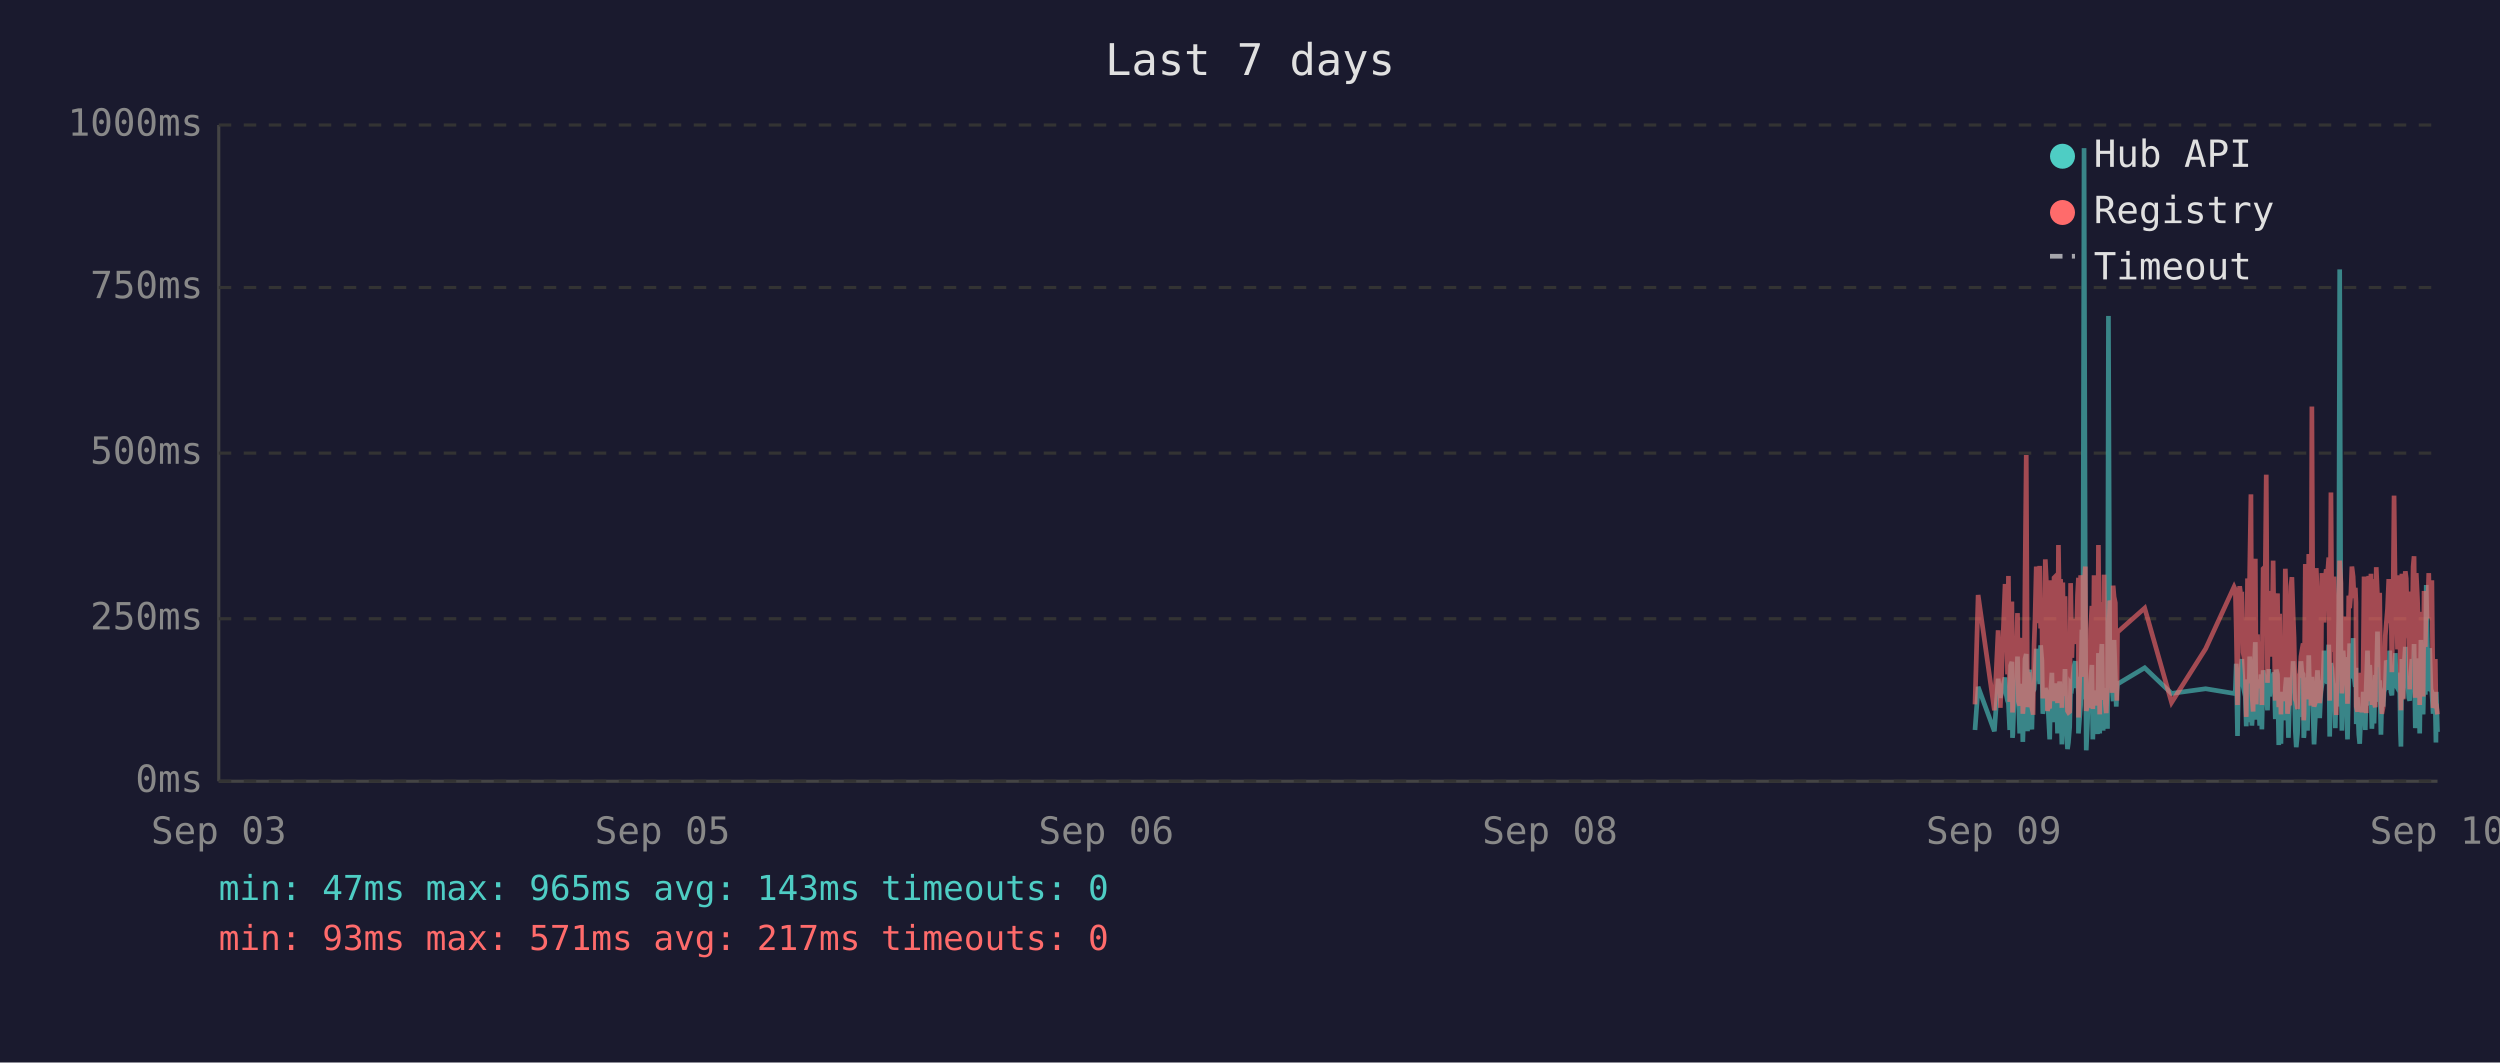
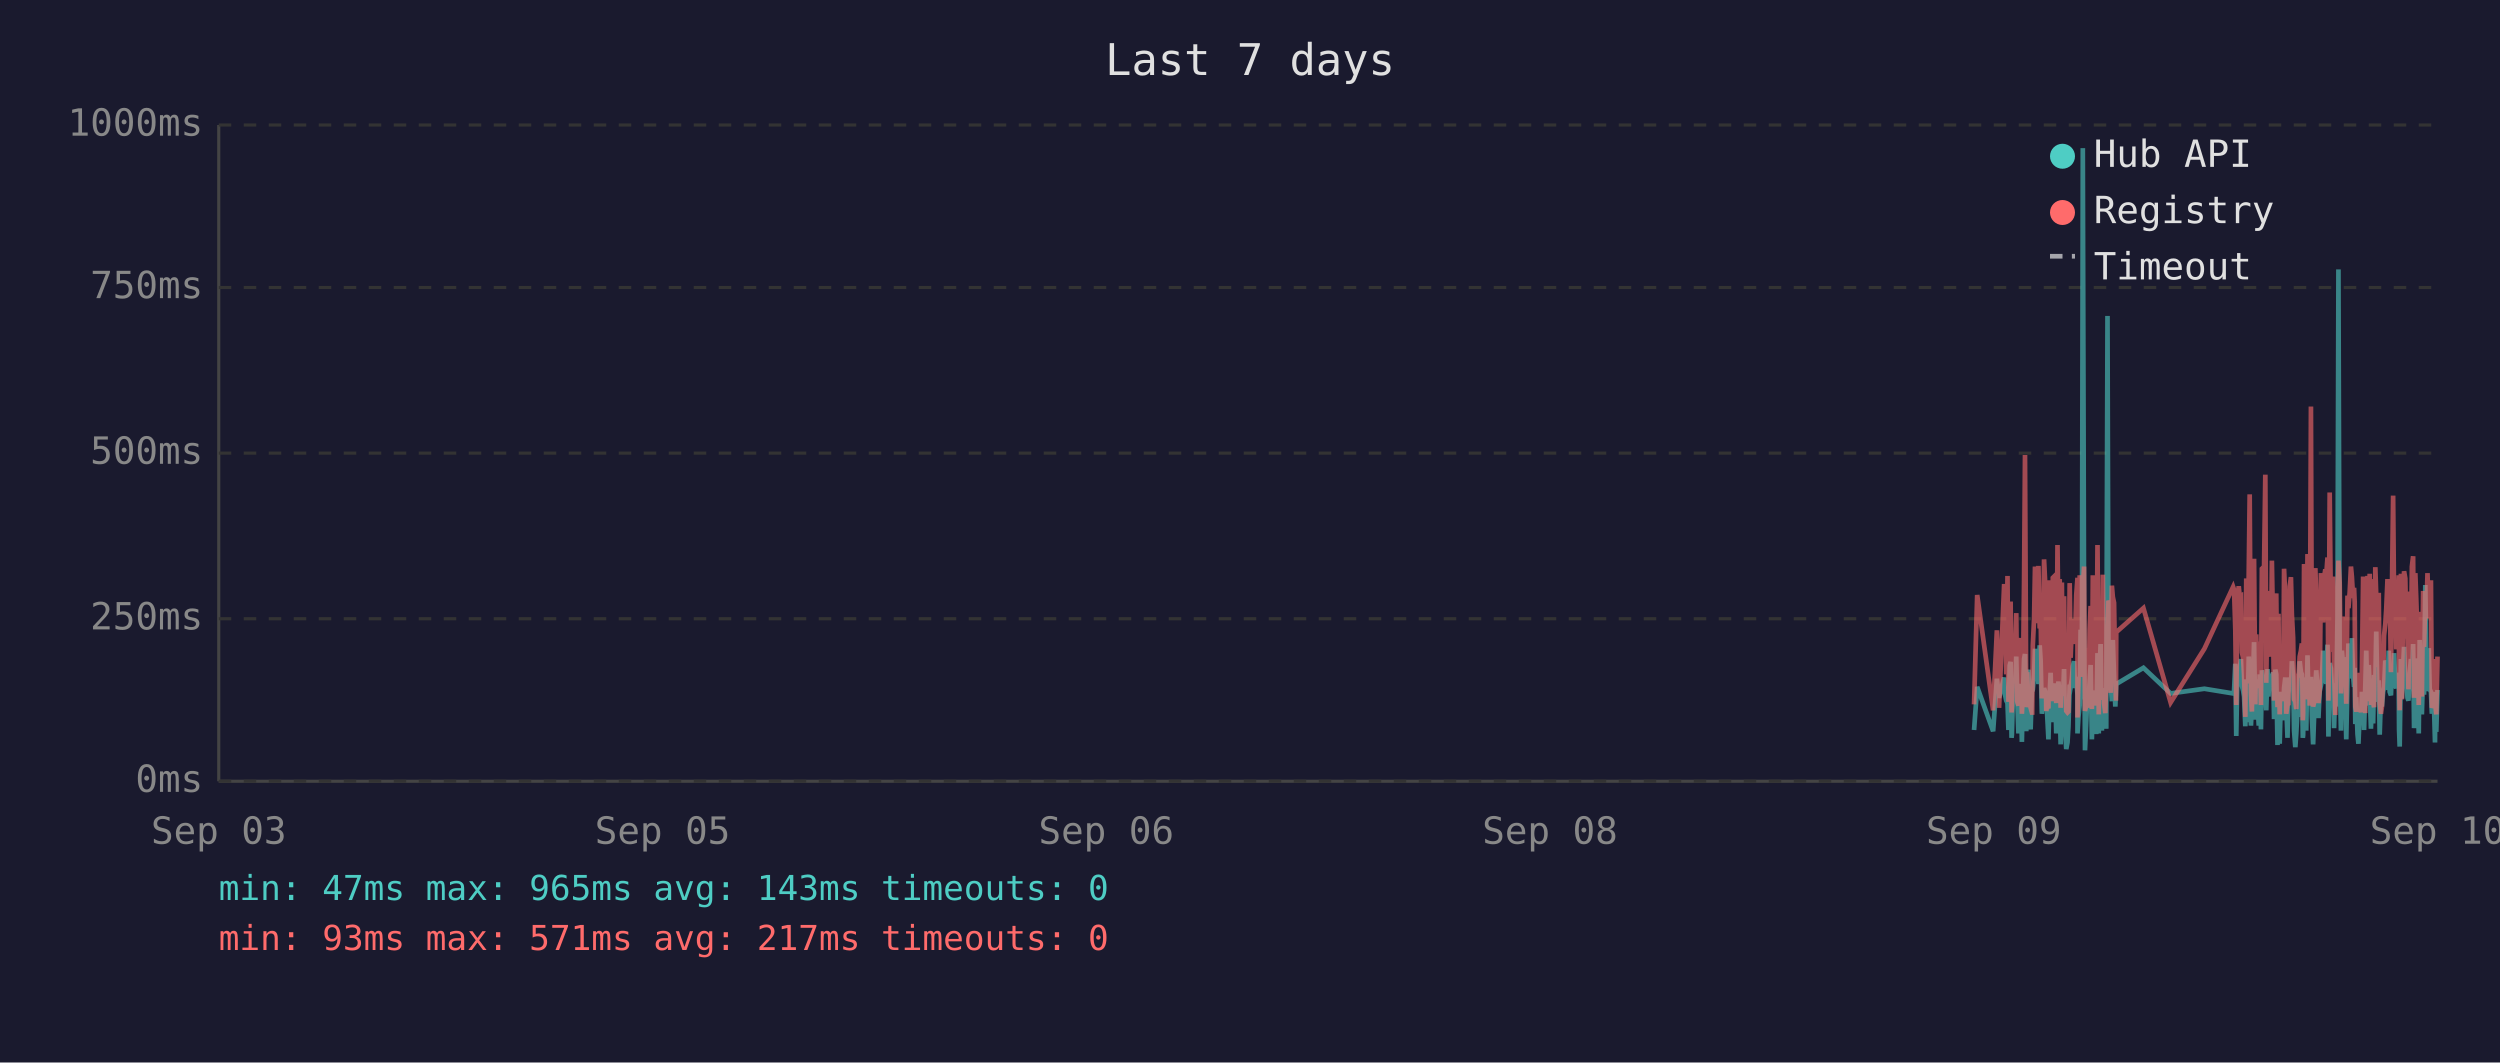
<svg xmlns="http://www.w3.org/2000/svg" viewBox="0 0 800 340" font-family="monospace" font-size="12">
  <rect width="800" height="340" fill="#1a1a2e" />
  <text x="400" y="24" fill="#e0e0e0" font-size="14" text-anchor="middle">Last 7 days</text>
  <line x1="70" y1="40" x2="70" y2="250" stroke="#444" stroke-width="1" />
  <line x1="70" y1="250" x2="780" y2="250" stroke="#444" stroke-width="1" />
  <line x1="70" y1="250" x2="780" y2="250" stroke="#333" stroke-width="1" stroke-dasharray="4" />
  <text x="65" y="250" fill="#888" text-anchor="end" dominant-baseline="middle">0ms</text>
  <line x1="70" y1="198" x2="780" y2="198" stroke="#333" stroke-width="1" stroke-dasharray="4" />
  <text x="65" y="198" fill="#888" text-anchor="end" dominant-baseline="middle">250ms</text>
  <line x1="70" y1="145" x2="780" y2="145" stroke="#333" stroke-width="1" stroke-dasharray="4" />
  <text x="65" y="145" fill="#888" text-anchor="end" dominant-baseline="middle">500ms</text>
  <line x1="70" y1="92" x2="780" y2="92" stroke="#333" stroke-width="1" stroke-dasharray="4" />
  <text x="65" y="92" fill="#888" text-anchor="end" dominant-baseline="middle">750ms</text>
  <line x1="70" y1="40" x2="780" y2="40" stroke="#333" stroke-width="1" stroke-dasharray="4" />
  <text x="65" y="40" fill="#888" text-anchor="end" dominant-baseline="middle">1000ms</text>
  <text x="70" y="270" fill="#888" text-anchor="middle">Sep 03</text>
  <text x="212" y="270" fill="#888" text-anchor="middle">Sep 05</text>
  <text x="354" y="270" fill="#888" text-anchor="middle">Sep 06</text>
  <text x="496" y="270" fill="#888" text-anchor="middle">Sep 08</text>
  <text x="638" y="270" fill="#888" text-anchor="middle">Sep 09</text>
  <text x="780" y="270" fill="#888" text-anchor="middle">Sep 10</text>
-   <polyline points="632.0,233.6 633.0,219.8 638.2,234.0 639.4,217.2 640.1,223.3 641.6,216.8 642.0,222.3 642.4,224.2 642.7,225.0 643.1,233.6 643.4,213.0 643.8,211.8 644.0,236.1 644.1,235.1 644.5,223.8 644.8,221.2 645.2,222.3 645.6,210.1 645.9,223.3 646.3,234.7 646.6,220.6 647.0,218.9 647.3,237.4 647.7,223.1 648.0,210.9 648.4,209.3 648.8,234.0 649.1,217.0 649.5,214.3 649.8,230.9 650.2,233.4 650.5,220.6 650.6,221.2 650.9,220.6 651.2,215.8 651.6,207.6 652.0,216.6 652.3,213.9 652.7,218.9 653.0,206.5 653.4,211.4 653.7,228.4 654.1,226.1 654.5,220.2 654.8,221.2 655.2,221.9 655.5,228.8 655.9,236.6 656.2,221.9 656.6,215.3 656.9,231.1 657.3,221.9 657.7,221.2 658.0,218.7 658.4,234.7 658.7,221.2 659.1,218.1 659.4,223.1 659.8,238.2 660.1,220.8 660.5,224.8 660.8,214.1 661.2,232.6 661.6,239.7 661.9,237.6 662.3,232.6 662.6,219.1 663.0,219.8 663.3,217.2 663.7,213.2 664.1,211.6 664.4,220.2 664.8,216.6 665.1,222.5 665.1,234.7 665.5,229.4 665.8,225.6 666.2,201.5 666.5,223.8 666.9,47.4 667.3,196.0 667.6,240.1 668.0,231.1 668.3,221.0 668.7,225.0 669.0,217.9 669.4,212.8 669.7,236.6 670.1,222.7 670.5,222.9 670.8,221.0 671.2,234.9 671.5,209.0 671.9,234.7 672.2,213.5 672.6,206.1 673.0,233.8 673.3,220.2 673.7,230.7 674.0,223.8 674.4,233.2 674.7,101.1 675.1,207.2 675.4,217.9 675.8,218.9 676.2,224.4 676.5,204.8 676.9,216.6 677.2,226.1 677.4,221.2 677.6,218.9 686.3,213.7 694.9,221.9 705.8,220.4 714.9,221.9 715.3,221.0 715.6,212.4 716.0,235.5 716.4,214.1 716.7,215.3 717.1,214.3 717.4,210.9 717.8,219.5 718.1,221.0 718.5,222.9 718.8,232.4 719.2,217.4 719.6,231.1 719.9,210.1 720.3,216.0 720.6,232.2 721.0,226.1 721.3,216.2 721.7,205.5 722.0,230.3 722.4,217.4 722.8,224.4 723.1,232.2 723.5,215.8 723.8,233.4 724.2,214.5 724.9,219.3 725.2,221.9 725.6,227.3 726.0,214.1 726.3,222.9 726.7,215.6 727.0,218.3 727.4,220.0 727.7,215.1 728.1,230.1 728.4,214.3 728.8,215.8 729.2,238.4 729.5,223.8 729.9,238.0 730.2,222.1 730.6,222.1 730.9,230.5 731.3,220.2 731.6,216.8 732.0,225.6 732.3,236.1 732.7,221.9 733.1,216.8 733.4,220.6 733.8,211.6 734.1,216.6 734.5,233.8 734.8,239.1 735.2,234.9 735.5,227.3 735.9,229.4 736.3,211.6 736.6,215.1 737.0,215.8 737.2,236.1 737.3,235.3 737.7,221.7 738.0,216.8 738.4,233.8 738.8,209.7 739.1,223.8 739.5,222.7 739.8,216.6 740.2,229.4 740.5,238.2 740.9,229.6 741.2,220.4 741.6,214.5 741.9,220.4 742.3,229.8 742.7,221.2 743.0,219.3 743.4,217.4 743.7,208.2 744.1,218.5 744.4,208.2 744.8,218.9 745.2,206.3 745.5,235.7 745.9,212.2 746.2,213.9 746.6,219.8 746.9,218.7 747.3,233.0 747.6,219.3 748.0,226.1 748.4,197.1 748.7,86.2 749.1,216.0 749.4,233.8 749.8,208.2 750.1,213.0 750.5,210.3 750.8,223.3 751.2,236.6 751.6,217.9 751.9,205.9 752.3,216.4 752.6,216.4 753.0,204.2 753.3,216.4 753.7,219.8 753.9,213.7 754.0,231.7 754.4,223.1 754.8,234.9 755.1,238.0 755.5,228.2 755.8,231.5 756.2,222.1 756.5,222.1 756.9,233.6 757.2,219.5 757.6,208.2 758.0,225.8 758.3,212.8 758.7,221.0 759.0,233.2 759.4,224.4 759.7,231.5 760.1,216.0 760.4,218.9 760.8,202.1 761.2,224.6 761.5,217.7 761.9,235.1 762.2,222.9 762.6,226.1 762.9,221.4 763.3,219.8 763.6,211.4 764.0,212.2 764.4,220.8 764.7,208.2 765.1,221.4 765.4,222.5 765.8,214.9 766.1,220.2 766.5,209.0 766.8,219.5 767.2,220.2 767.6,215.3 767.9,218.7 768.1,233.4 768.3,238.9 768.6,210.9 769.0,223.5 769.3,213.2 769.7,207.0 770.0,219.5 770.4,216.4 770.8,223.3 771.1,224.2 771.5,215.3 771.8,210.9 772.2,221.0 772.5,206.1 772.9,233.0 773.2,220.4 773.6,210.7 774.0,220.2 774.3,234.7 774.7,204.8 775.0,219.1 775.4,228.6 775.7,214.3 776.1,222.3 776.4,187.2 776.8,208.6 777.2,221.2 777.5,207.4 777.9,220.6 778.2,221.4 778.6,228.4 778.9,223.5 779.3,226.5 779.5,237.6 779.6,221.4 780.0,234.2" fill="none" stroke="#4ecdc4" stroke-width="1.5" opacity="0.6" />
-   <polyline points="632.0,225.4 633.0,190.4 638.2,227.3 639.4,201.7 640.1,226.5 641.6,187.6 642.0,187.6 642.4,215.8 642.7,184.3 643.1,224.6 643.4,206.3 643.8,192.5 644.0,228.0 644.1,225.8 644.5,209.0 644.8,204.0 645.2,209.0 645.6,196.2 645.9,224.4 646.3,225.8 646.6,206.1 647.0,204.2 647.3,228.4 647.7,222.3 648.0,186.0 648.4,145.6 648.8,226.3 649.1,215.1 649.5,226.3 649.8,224.2 650.2,226.5 650.5,228.0 650.6,228.0 650.9,206.5 651.2,198.1 651.6,181.3 652.0,193.1 652.3,199.4 652.7,181.1 653.0,201.1 653.4,196.7 653.7,223.5 654.1,214.9 654.5,179.0 654.8,185.3 655.2,227.5 655.5,225.8 655.9,226.7 656.2,185.7 656.6,209.5 656.9,224.4 657.3,184.9 657.7,184.5 658.0,206.3 658.4,225.0 658.7,174.4 659.1,200.7 659.4,185.3 659.8,226.5 660.1,186.4 660.5,222.7 660.8,190.8 661.2,216.6 661.6,227.5 661.9,228.0 662.3,227.7 662.6,186.6 663.0,210.5 663.3,200.2 663.7,200.4 664.1,198.1 664.4,206.1 664.8,190.4 665.1,184.9 665.1,229.6 665.5,217.7 665.8,184.1 666.2,188.3 666.5,216.6 666.9,187.8 667.3,181.3 667.6,227.5 668.0,225.6 668.3,207.4 668.7,226.5 669.0,201.3 669.4,193.9 669.7,226.9 670.1,184.1 670.5,209.0 670.8,185.5 671.2,225.8 671.5,174.4 671.9,228.6 672.2,192.7 672.6,197.5 673.0,224.0 673.3,183.9 673.7,225.0 674.0,228.2 674.4,216.0 674.7,209.9 675.1,192.2 675.4,193.3 675.8,221.7 676.2,187.4 676.5,191.0 676.9,192.9 677.2,217.2 677.4,224.2 677.6,202.3 686.3,194.6 694.9,224.8 705.8,207.6 714.9,187.8 715.3,188.7 715.6,201.7 716.0,225.6 716.4,191.0 716.7,187.6 717.1,190.8 717.4,190.6 717.8,208.8 718.1,210.5 718.5,216.0 718.8,229.4 719.2,185.1 719.6,218.7 719.9,182.8 720.3,158.2 720.6,221.7 721.0,227.7 721.3,191.8 721.7,178.8 722.0,225.4 722.4,203.0 722.8,219.5 723.1,219.3 723.5,205.3 723.8,225.6 724.2,182.0 724.9,181.3 725.2,151.9 725.6,218.5 726.0,189.1 726.3,208.0 726.7,207.4 727.0,210.1 727.4,179.4 727.7,202.1 728.1,224.2 728.4,194.3 728.8,189.9 729.2,226.3 729.5,196.4 729.9,228.6 730.2,206.5 730.6,217.4 730.9,224.4 731.3,182.0 731.6,191.4 732.0,228.4 732.3,225.4 732.7,225.2 733.1,187.6 733.4,184.7 733.8,196.7 734.1,204.0 734.5,223.8 734.8,224.4 735.2,226.9 735.5,215.6 735.9,216.8 736.3,210.1 736.6,208.2 737.0,205.9 737.2,230.5 737.3,228.4 737.7,180.5 738.0,186.4 738.4,223.8 738.8,177.3 739.1,184.7 739.5,225.8 739.8,130.1 740.2,217.2 740.5,226.1 740.9,224.8 741.2,181.8 741.6,190.8 741.9,201.7 742.3,225.0 742.7,221.0 743.0,183.4 743.4,192.7 743.7,199.2 744.1,184.9 744.4,182.2 744.8,183.9 745.2,178.4 745.5,224.2 745.9,157.6 746.2,197.7 746.6,208.6 746.9,184.5 747.3,214.1 747.6,228.8 748.0,206.5 748.4,194.6 748.7,179.4 749.1,186.6 749.4,221.9 749.8,214.1 750.1,203.6 750.5,197.3 750.8,208.8 751.2,225.2 751.6,190.6 751.9,194.6 752.3,189.5 752.6,181.3 753.0,184.5 753.3,191.4 753.7,188.1 753.9,192.7 754.0,226.1 754.4,227.7 754.8,225.0 755.1,223.5 755.5,215.3 755.8,228.0 756.2,215.1 756.5,184.5 756.9,215.3 757.2,228.2 757.6,197.3 758.0,184.3 758.3,224.4 758.7,183.6 759.0,225.6 759.4,185.3 759.7,224.8 760.1,226.3 760.4,181.5 760.8,190.8 761.2,213.5 761.5,189.7 761.9,225.0 762.2,228.4 762.6,226.3 762.9,217.7 763.3,203.4 763.6,199.6 764.0,194.8 764.4,185.3 764.7,199.4 765.1,188.9 765.4,215.1 765.8,190.6 766.1,158.6 766.5,192.7 766.8,187.8 767.2,207.8 767.6,195.0 767.9,184.1 768.1,216.0 768.3,227.3 768.6,183.6 769.0,223.8 769.3,194.3 769.7,182.8 770.0,185.1 770.4,202.3 770.8,204.4 771.1,220.6 771.5,189.3 771.8,207.8 772.2,181.3 772.5,178.0 772.9,223.3 773.2,183.4 773.6,191.6 774.0,204.0 774.3,225.6 774.7,195.8 775.0,210.1 775.4,222.9 775.7,189.1 776.1,207.0 776.4,191.2 776.8,197.5 777.2,183.4 777.5,197.9 777.9,193.5 778.2,185.7 778.6,226.5 778.9,225.4 779.3,210.9 779.5,226.7 779.6,225.2 780.0,228.6" fill="none" stroke="#ff6b6b" stroke-width="1.5" opacity="0.6" />
+   <polyline points="631.7,233.6 632.7,219.8 637.8,234.0 639.0,217.2 639.7,223.3 641.3,216.8 641.6,222.3 642.0,224.2 642.4,225.0 642.7,233.6 643.1,213.0 643.4,211.8 643.7,236.1 643.8,235.1 644.1,223.8 644.5,221.2 644.8,222.3 645.2,210.1 645.5,223.3 645.9,234.7 646.3,220.6 646.6,218.9 647.0,237.4 647.3,223.1 647.7,210.9 648.0,209.3 648.4,234.0 648.7,217.0 649.1,214.3 649.5,230.9 649.8,233.4 650.2,220.6 650.3,221.2 650.5,220.6 650.9,215.8 651.2,207.6 651.6,216.6 652.0,213.9 652.3,218.9 652.7,206.5 653.0,211.4 653.4,228.4 653.7,226.1 654.1,220.2 654.4,221.2 654.8,221.9 655.1,228.8 655.5,236.6 655.9,221.9 656.2,215.3 656.6,231.1 656.9,221.9 657.3,221.2 657.6,218.7 658.0,234.7 658.4,221.2 658.7,218.1 659.1,223.1 659.4,238.2 659.8,220.8 660.1,224.8 660.5,214.1 660.8,232.6 661.2,239.7 661.6,237.6 661.9,232.6 662.3,219.1 662.6,219.8 663.0,217.2 663.3,213.2 663.7,211.6 664.0,220.2 664.4,216.6 664.8,222.5 664.8,234.7 665.1,229.4 665.5,225.6 665.8,201.5 666.2,223.8 666.5,47.4 666.9,196.0 667.2,240.1 667.6,231.1 668.0,221.0 668.3,225.0 668.7,217.9 669.0,212.8 669.4,236.6 669.7,222.7 670.1,222.9 670.4,221.0 670.8,234.9 671.2,209.0 671.6,234.7 671.9,213.5 672.2,206.1 672.6,233.8 672.9,220.2 673.3,230.7 673.7,223.8 674.0,233.2 674.4,101.1 674.7,207.2 675.1,217.9 675.4,218.9 675.8,224.4 676.1,204.8 676.5,216.6 676.9,226.1 677.1,221.2 677.2,218.9 685.9,213.7 694.6,221.9 705.4,220.4 714.6,221.9 714.9,221.0 715.3,212.4 715.6,235.5 716.0,214.1 716.4,215.3 716.7,214.3 717.1,210.9 717.4,219.5 717.8,221.0 718.1,222.9 718.5,232.4 718.8,217.4 719.2,231.1 719.6,210.1 719.9,216.0 720.3,232.2 720.6,226.1 721.0,216.2 721.3,205.5 721.7,230.3 722.0,217.4 722.4,224.4 722.8,232.2 723.1,215.8 723.5,233.4 723.8,214.5 724.5,219.3 724.9,221.9 725.2,227.3 725.6,214.1 725.9,222.9 726.3,215.6 726.7,218.3 727.0,220.0 727.4,215.1 727.7,230.1 728.1,214.3 728.4,215.8 728.8,238.4 729.1,223.8 729.5,238.0 729.9,222.1 730.2,222.1 730.6,230.5 730.9,220.2 731.3,216.8 731.6,225.6 732.0,236.1 732.3,221.9 732.7,216.8 733.1,220.6 733.4,211.6 733.8,216.6 734.1,233.8 734.5,239.1 734.8,234.9 735.2,227.3 735.5,229.4 735.9,211.6 736.3,215.1 736.6,215.8 736.9,236.1 737.0,235.3 737.3,221.7 737.7,216.8 738.0,233.8 738.4,209.7 738.7,223.8 739.1,222.7 739.5,216.6 739.8,229.4 740.2,238.2 740.5,229.6 740.9,220.4 741.2,214.5 741.6,220.4 741.9,229.8 742.3,221.2 742.7,219.3 743.0,217.4 743.4,208.2 743.7,218.5 744.1,208.2 744.4,218.9 744.8,206.3 745.1,235.7 745.5,212.2 745.9,213.9 746.2,219.8 746.6,218.7 746.9,233.0 747.3,219.3 747.6,226.1 748.0,197.1 748.3,86.2 748.7,216.0 749.1,233.8 749.4,208.2 749.8,213.0 750.1,210.3 750.5,223.3 750.8,236.6 751.2,217.9 751.5,205.9 751.9,216.4 752.3,216.4 752.6,204.2 753.0,216.4 753.3,219.8 753.5,213.7 753.7,231.7 754.0,223.1 754.4,234.9 754.7,238.0 755.1,228.2 755.5,231.5 755.8,222.1 756.2,222.1 756.5,233.6 756.9,219.5 757.2,208.2 757.6,225.8 758.0,212.8 758.3,221.0 758.7,233.2 759.0,224.4 759.4,231.5 759.7,216.0 760.1,218.9 760.4,202.1 760.8,224.6 761.2,217.7 761.5,235.1 761.9,222.9 762.2,226.1 762.6,221.4 762.9,219.8 763.3,211.4 763.6,212.2 764.0,220.8 764.4,208.2 764.7,221.4 765.1,222.5 765.4,214.9 765.8,220.2 766.1,209.0 766.5,219.5 766.8,220.2 767.2,215.3 767.6,218.7 767.7,233.4 767.9,238.9 768.3,210.9 768.6,223.5 769.0,213.2 769.3,207.0 769.7,219.5 770.0,216.4 770.4,223.3 770.7,224.2 771.1,215.3 771.5,210.9 771.8,221.0 772.2,206.1 772.5,233.0 772.9,220.4 773.2,210.7 773.6,220.2 774.0,234.7 774.3,204.8 774.7,219.1 775.0,228.6 775.4,214.3 775.7,222.3 776.1,187.2 776.4,208.6 776.8,221.2 777.2,207.4 777.5,220.6 777.9,221.4 778.2,228.4 778.6,223.5 778.9,226.5 779.2,237.6 779.3,221.4 779.6,234.2 780.0,220.8" fill="none" stroke="#4ecdc4" stroke-width="1.5" opacity="0.6" />
+   <polyline points="631.7,225.4 632.7,190.4 637.8,227.3 639.0,201.7 639.7,226.5 641.3,187.6 641.6,187.6 642.0,215.8 642.4,184.3 642.7,224.6 643.1,206.3 643.4,192.5 643.7,228.0 643.8,225.8 644.1,209.0 644.5,204.0 644.8,209.0 645.2,196.2 645.5,224.4 645.9,225.8 646.3,206.1 646.6,204.2 647.0,228.4 647.3,222.3 647.7,186.0 648.0,145.6 648.4,226.3 648.7,215.1 649.1,226.3 649.5,224.2 649.8,226.5 650.2,228.0 650.3,228.0 650.5,206.5 650.9,198.1 651.2,181.3 651.6,193.1 652.0,199.4 652.3,181.1 652.7,201.1 653.0,196.7 653.4,223.5 653.7,214.9 654.1,179.0 654.4,185.3 654.8,227.5 655.1,225.8 655.5,226.7 655.9,185.7 656.2,209.5 656.6,224.4 656.9,184.9 657.3,184.5 657.6,206.3 658.0,225.0 658.4,174.4 658.7,200.7 659.1,185.3 659.4,226.5 659.8,186.4 660.1,222.7 660.5,190.8 660.8,216.6 661.2,227.5 661.6,228.0 661.9,227.7 662.3,186.6 662.6,210.5 663.0,200.2 663.3,200.4 663.7,198.1 664.0,206.1 664.4,190.4 664.8,184.9 664.8,229.6 665.1,217.7 665.5,184.1 665.8,188.3 666.2,216.6 666.5,187.8 666.9,181.3 667.2,227.5 667.6,225.6 668.0,207.4 668.3,226.5 668.7,201.3 669.0,193.9 669.4,226.9 669.7,184.1 670.1,209.0 670.4,185.5 670.8,225.8 671.2,174.4 671.6,228.6 671.9,192.7 672.2,197.5 672.6,224.0 672.9,183.9 673.3,225.0 673.7,228.2 674.0,216.0 674.4,209.9 674.7,192.2 675.1,193.3 675.4,221.7 675.8,187.4 676.1,191.0 676.5,192.9 676.9,217.2 677.1,224.2 677.2,202.3 685.9,194.6 694.6,224.8 705.4,207.6 714.6,187.8 714.9,188.7 715.3,201.7 715.6,225.6 716.0,191.0 716.4,187.6 716.7,190.8 717.1,190.6 717.4,208.8 717.8,210.5 718.1,216.0 718.5,229.4 718.8,185.1 719.2,218.7 719.6,182.8 719.9,158.2 720.3,221.7 720.6,227.7 721.0,191.8 721.3,178.8 721.7,225.4 722.0,203.0 722.4,219.5 722.8,219.3 723.1,205.3 723.5,225.6 723.8,182.0 724.5,181.3 724.9,151.9 725.2,218.5 725.6,189.1 725.9,208.0 726.3,207.4 726.7,210.1 727.0,179.4 727.4,202.1 727.7,224.2 728.1,194.3 728.4,189.9 728.8,226.3 729.1,196.4 729.5,228.6 729.9,206.5 730.2,217.4 730.6,224.4 730.9,182.0 731.3,191.4 731.6,228.4 732.0,225.4 732.3,225.2 732.7,187.6 733.1,184.7 733.4,196.7 733.8,204.0 734.1,223.8 734.5,224.4 734.8,226.9 735.2,215.6 735.5,216.8 735.9,210.1 736.3,208.2 736.6,205.9 736.9,230.5 737.0,228.4 737.3,180.5 737.7,186.4 738.0,223.8 738.4,177.3 738.7,184.7 739.1,225.8 739.5,130.1 739.8,217.2 740.2,226.1 740.5,224.8 740.9,181.8 741.2,190.8 741.6,201.7 741.9,225.0 742.3,221.0 742.7,183.4 743.0,192.7 743.4,199.2 743.7,184.9 744.1,182.2 744.4,183.9 744.8,178.4 745.1,224.2 745.5,157.6 745.9,197.7 746.2,208.6 746.6,184.5 746.9,214.1 747.3,228.8 747.6,206.5 748.0,194.6 748.3,179.4 748.7,186.6 749.1,221.9 749.4,214.1 749.8,203.6 750.1,197.3 750.5,208.8 750.8,225.2 751.2,190.6 751.5,194.6 751.9,189.5 752.3,181.3 752.6,184.5 753.0,191.4 753.3,188.1 753.5,192.7 753.7,226.1 754.0,227.7 754.4,225.0 754.7,223.5 755.1,215.3 755.5,228.0 755.8,215.1 756.2,184.5 756.5,215.3 756.9,228.2 757.2,197.3 757.6,184.3 758.0,224.4 758.3,183.6 758.7,225.6 759.0,185.3 759.4,224.8 759.7,226.3 760.1,181.5 760.4,190.8 760.8,213.5 761.2,189.7 761.5,225.0 761.9,228.4 762.2,226.3 762.6,217.7 762.9,203.4 763.3,199.6 763.6,194.8 764.0,185.3 764.4,199.4 764.7,188.9 765.1,215.1 765.4,190.6 765.8,158.6 766.1,192.7 766.5,187.8 766.8,207.8 767.2,195.0 767.6,184.1 767.7,216.0 767.9,227.3 768.3,183.6 768.6,223.8 769.0,194.3 769.3,182.8 769.7,185.1 770.0,202.3 770.4,204.4 770.7,220.6 771.1,189.3 771.5,207.8 771.8,181.3 772.2,178.0 772.5,223.3 772.9,183.4 773.2,191.6 773.6,204.0 774.0,225.6 774.3,195.8 774.7,210.1 775.0,222.9 775.4,189.1 775.7,207.0 776.1,191.2 776.4,197.5 776.8,183.4 777.2,197.9 777.5,193.5 777.9,185.7 778.2,226.5 778.6,225.4 778.9,210.9 779.2,226.7 779.3,225.2 779.6,228.6 780.0,210.1" fill="none" stroke="#ff6b6b" stroke-width="1.5" opacity="0.6" />
  <circle cx="660" cy="50" r="4" fill="#4ecdc4" />
  <text x="670" y="50" fill="#e0e0e0" dominant-baseline="middle">Hub API</text>
  <circle cx="660" cy="68" r="4" fill="#ff6b6b" />
  <text x="670" y="68" fill="#e0e0e0" dominant-baseline="middle">Registry</text>
  <line x1="656" y1="82" x2="664" y2="82" stroke="#e0e0e0" stroke-width="1.5" stroke-dasharray="4,3" opacity="0.7" />
  <text x="670" y="86" fill="#e0e0e0" dominant-baseline="middle">Timeout</text>
  <text x="70" y="288" fill="#4ecdc4" font-size="11">min: 47ms  max: 965ms  avg: 143ms  timeouts: 0</text>
  <text x="70" y="304" fill="#ff6b6b" font-size="11">min: 93ms  max: 571ms  avg: 217ms  timeouts: 0</text>
</svg>
